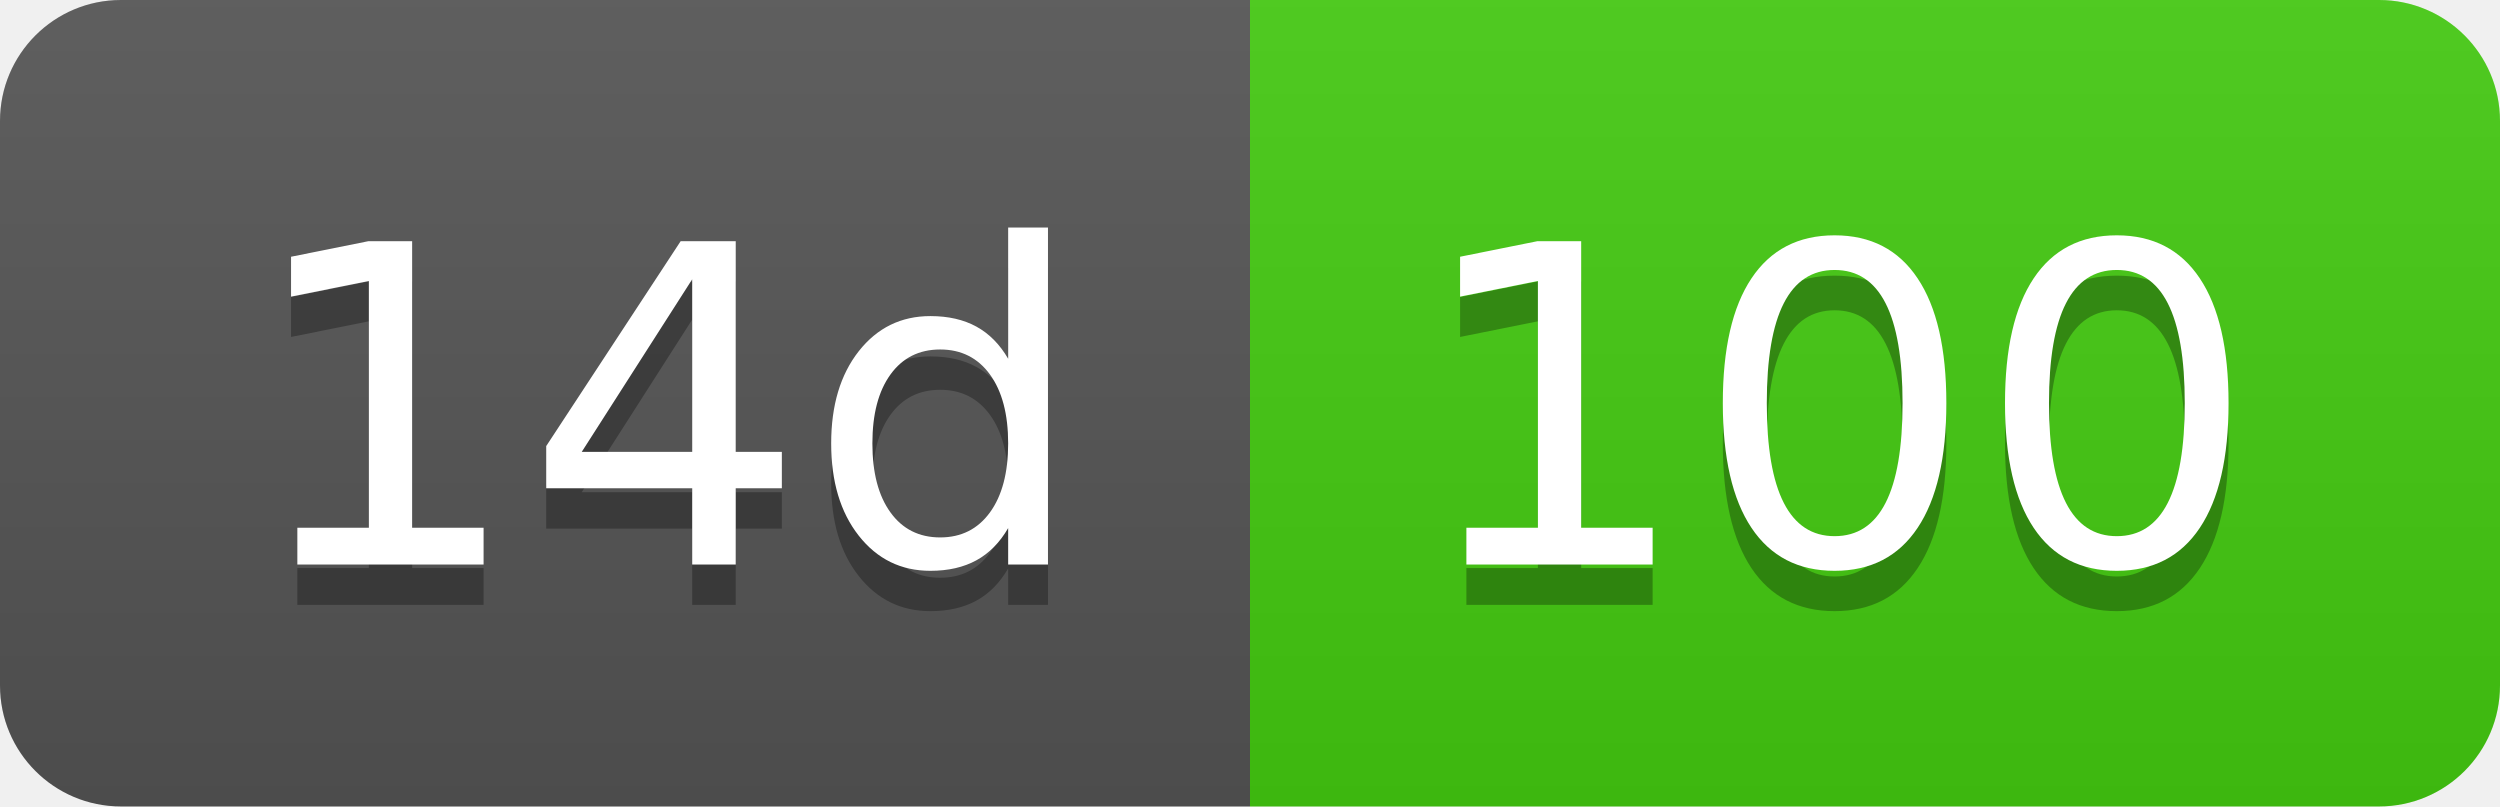
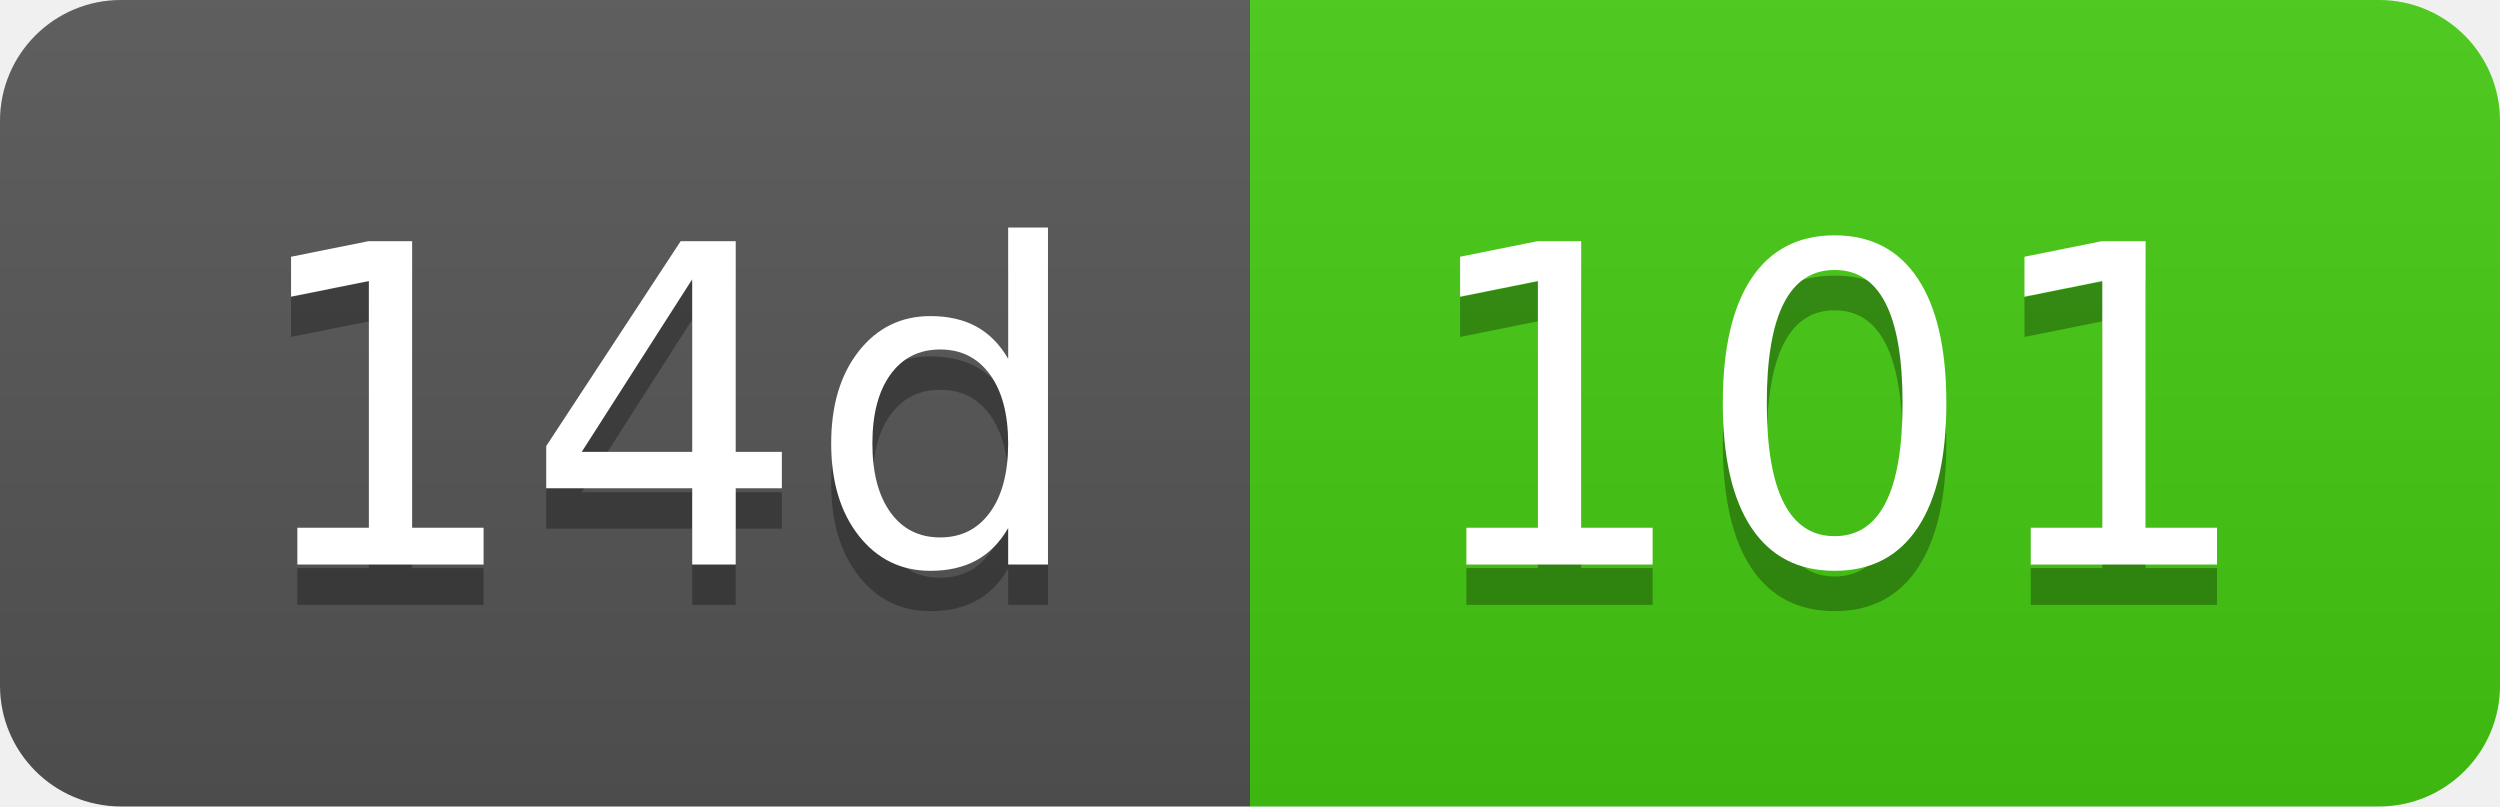
- <svg xmlns="http://www.w3.org/2000/svg" width="62" height="20" role="img" aria-label="14d: 100">
+ <svg xmlns="http://www.w3.org/2000/svg" width="62" height="20" role="img" aria-label="14d: 101">
  <linearGradient id="s" x2="0" y2="100%">
    <stop offset="0" stop-color="#bbb" stop-opacity=".1" />
    <stop offset="1" stop-opacity=".1" />
  </linearGradient>
  <clipPath id="r">
    <rect width="62" height="20" rx="3" fill="#fff" />
  </clipPath>
  <g clip-path="url(#r)">
    <rect width="31" height="20" fill="#555" />
    <rect x="31" width="31" height="20" fill="#4c1" />
    <rect width="62" height="20" fill="url(#s)" />
  </g>
  <g fill="#fff" text-anchor="middle" font-family="Verdana,Geneva,DejaVu Sans,sans-serif" text-rendering="geometricPrecision" font-size="110">
    <text aria-hidden="true" x="165" y="150" fill="#010101" fill-opacity=".3" transform="scale(.1)" textLength="210">14d</text>
    <text x="165" y="140" transform="scale(.1)" fill="#fff" textLength="210">14d</text>
-     <text aria-hidden="true" x="455" y="150" fill="#010101" fill-opacity=".3" transform="scale(.1)" textLength="210">100</text>
-     <text x="455" y="140" transform="scale(.1)" fill="#fff" textLength="210">100</text>
+     <text aria-hidden="true" x="455" y="150" fill="#010101" fill-opacity=".3" transform="scale(.1)" textLength="210">101</text>
+     <text x="455" y="140" transform="scale(.1)" fill="#fff" textLength="210">101</text>
  </g>
</svg>
